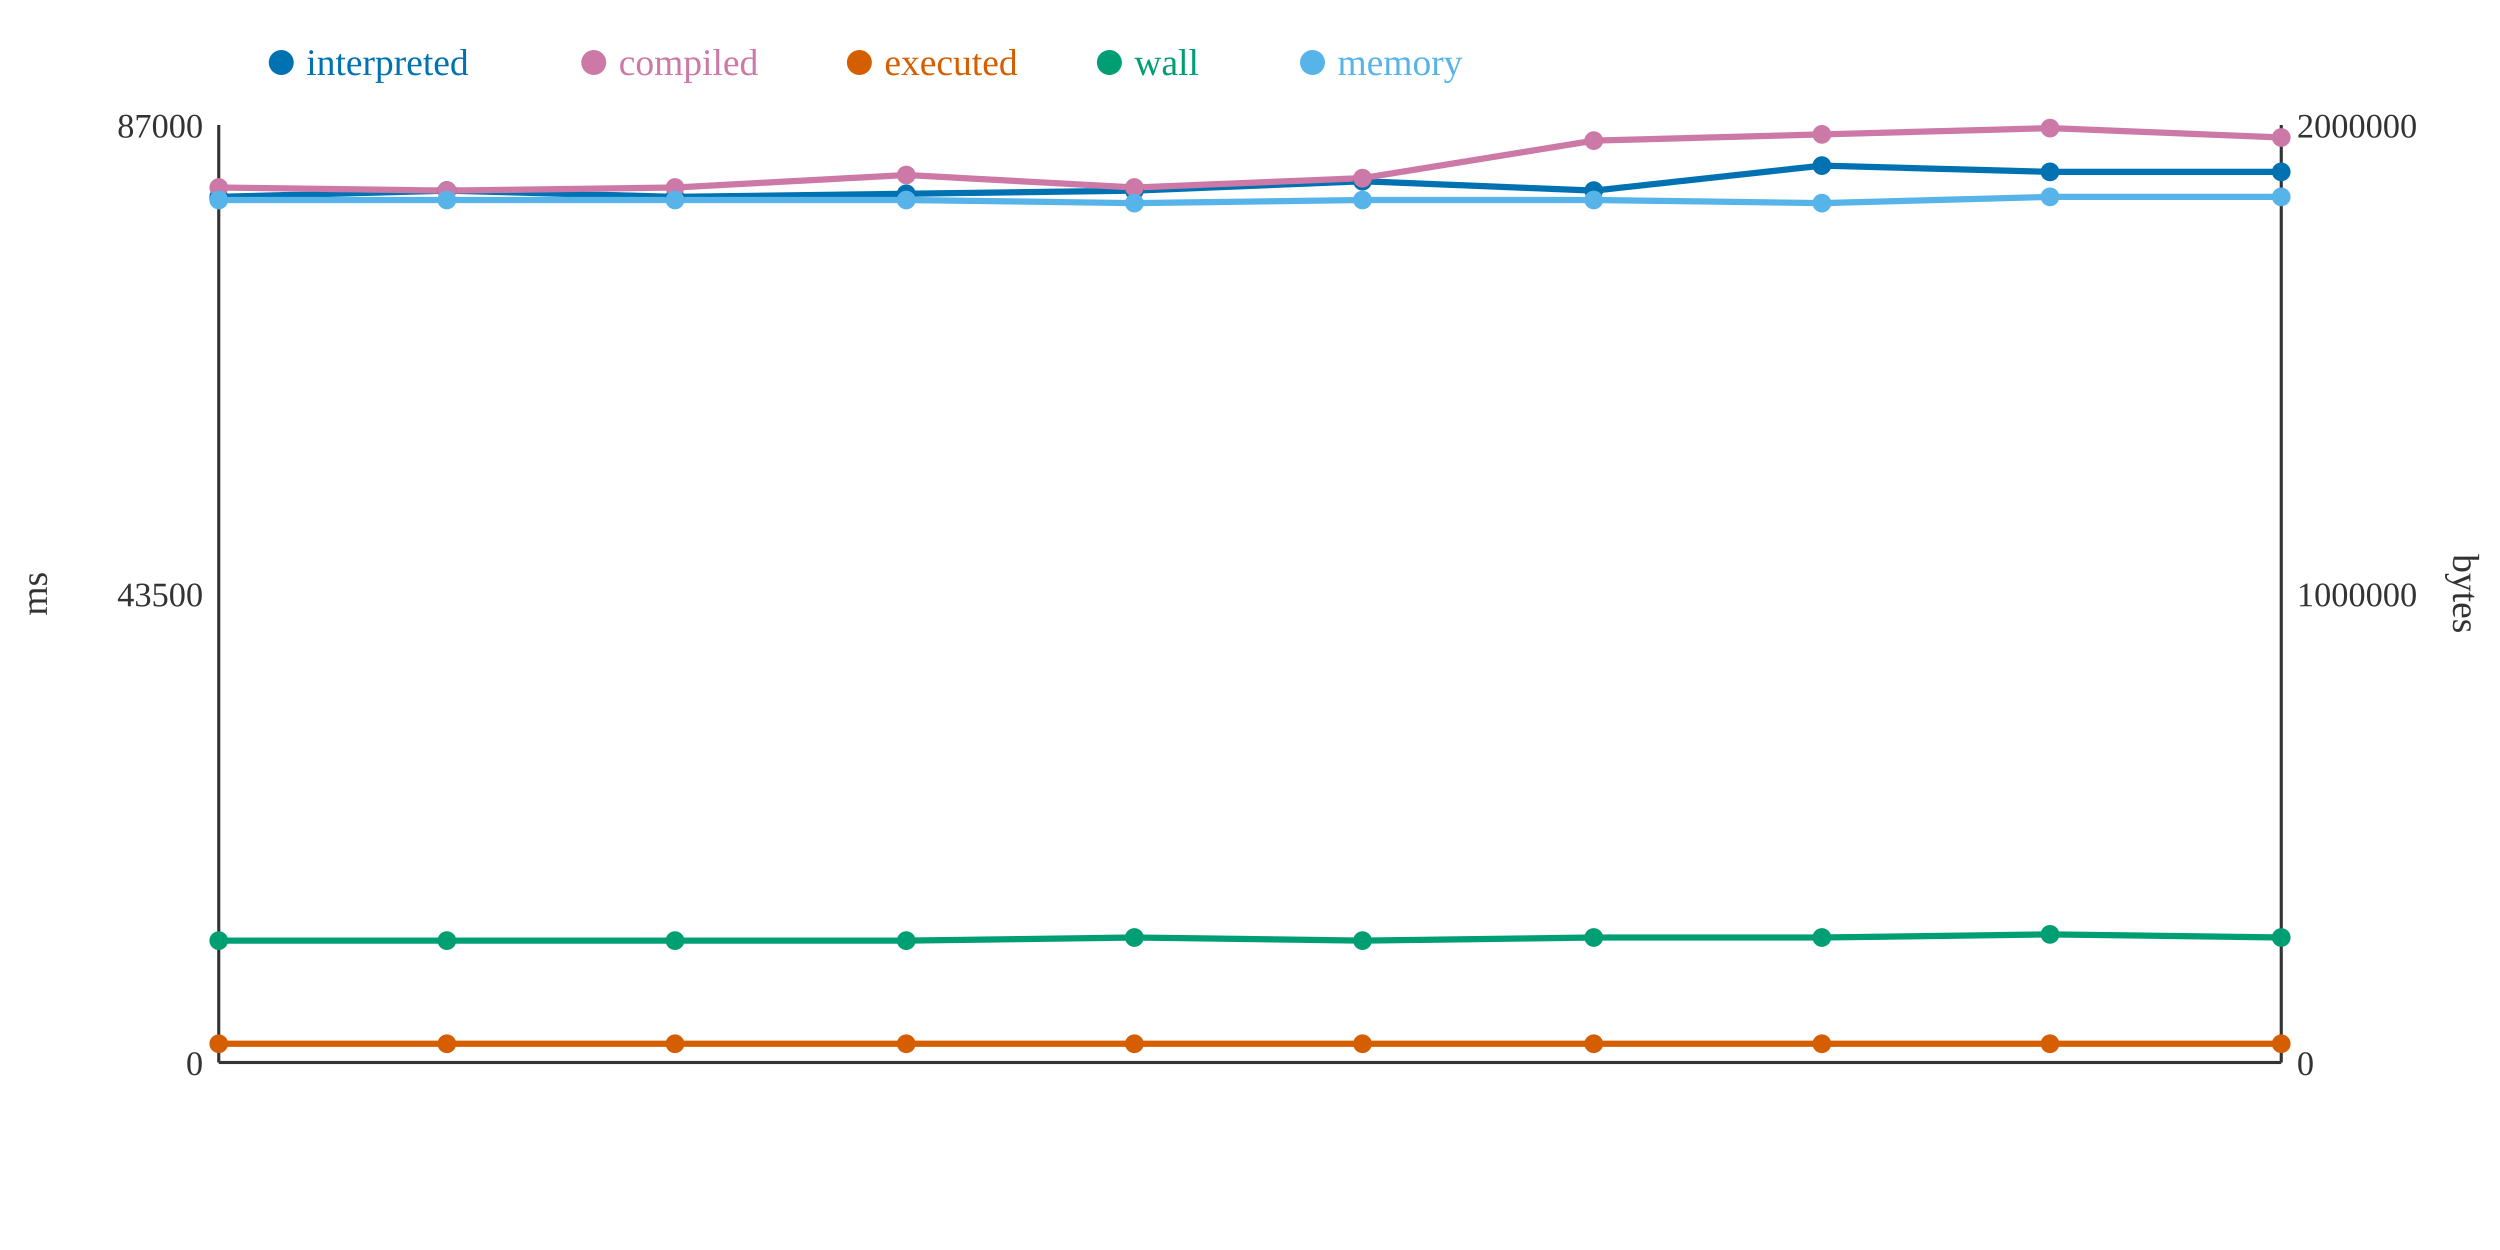
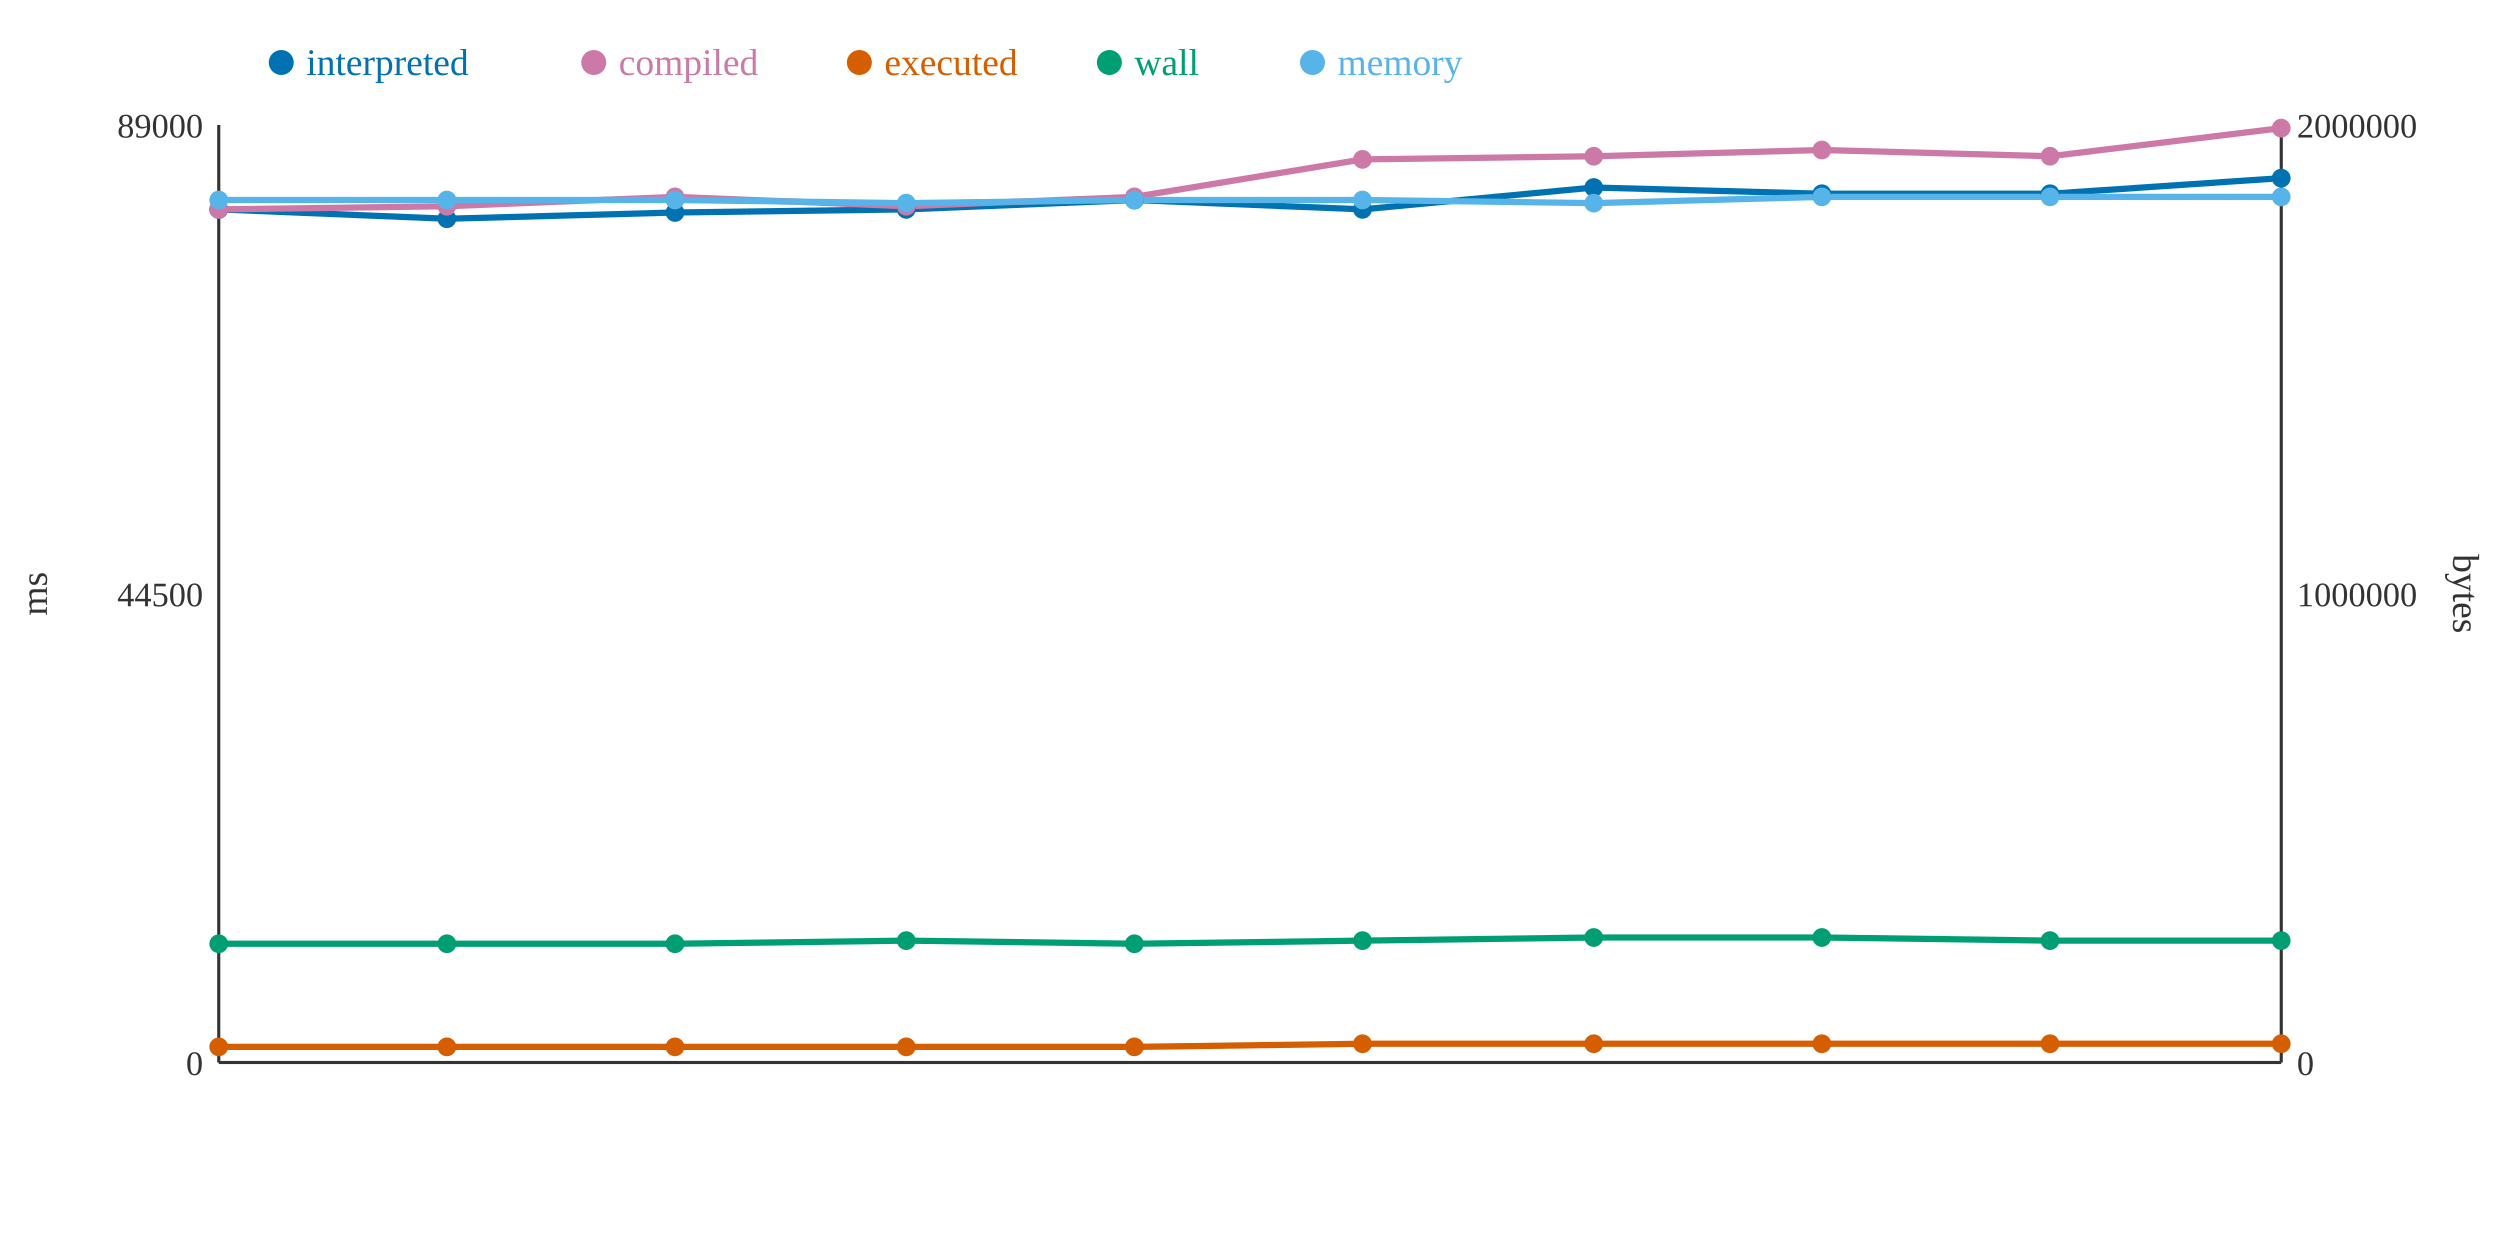
<svg xmlns="http://www.w3.org/2000/svg" width="800" height="400">
  <rect width="800" height="400" fill="white" />
  <line x1="70" y1="40" x2="70" y2="340" stroke="#333" stroke-width="1" />
  <line x1="70" y1="340" x2="730" y2="340" stroke="#333" stroke-width="1" />
  <line x1="730" y1="40" x2="730" y2="340" stroke="#333" stroke-width="1" />
  <text x="65" y="344" text-anchor="end" font-size="11" fill="#333">0</text>
-   <text x="65" y="194" text-anchor="end" font-size="11" fill="#333">43500</text>
-   <text x="65" y="44" text-anchor="end" font-size="11" fill="#333">87000</text>
+   <text x="65" y="194" text-anchor="end" font-size="11" fill="#333">44500</text>
+   <text x="65" y="44" text-anchor="end" font-size="11" fill="#333">89000</text>
  <text x="15" y="190" text-anchor="middle" font-size="12" fill="#333" transform="rotate(-90 15 190)">ms</text>
  <text x="735" y="344" text-anchor="start" font-size="11" fill="#333">0</text>
  <text x="735" y="194" text-anchor="start" font-size="11" fill="#333">1000000</text>
  <text x="735" y="44" text-anchor="start" font-size="11" fill="#333">2000000</text>
  <text x="785" y="190" text-anchor="middle" font-size="12" fill="#333" transform="rotate(90 785 190)">bytes</text>
-   <polyline points="70,63 143,61 216,63 290,62 363,61 436,58 510,61 583,53 656,55 730,55" fill="none" stroke="#0072B2" stroke-width="2" />
-   <polyline points="70,60 143,61 216,60 290,56 363,60 436,57 510,45 583,43 656,41 730,44" fill="none" stroke="#CC79A7" stroke-width="2" />
-   <polyline points="70,334 143,334 216,334 290,334 363,334 436,334 510,334 583,334 656,334 730,334" fill="none" stroke="#D55E00" stroke-width="2" />
-   <polyline points="70,301 143,301 216,301 290,301 363,300 436,301 510,300 583,300 656,299 730,300" fill="none" stroke="#009E73" stroke-width="2" />
-   <polyline points="70,64 143,64 216,64 290,64 363,65 436,64 510,64 583,65 656,63 730,63" fill="none" stroke="#56B4E9" stroke-width="2" />
-   <circle cx="70" cy="63" r="3" fill="#0072B2" />
-   <circle cx="70" cy="60" r="3" fill="#CC79A7" />
-   <circle cx="70" cy="334" r="3" fill="#D55E00" />
-   <circle cx="70" cy="301" r="3" fill="#009E73" />
+   <polyline points="70,67 143,70 216,68 290,67 363,64 436,67 510,60 583,62 656,62 730,57" fill="none" stroke="#0072B2" stroke-width="2" />
+   <polyline points="70,67 143,66 216,63 290,66 363,63 436,51 510,50 583,48 656,50 730,41" fill="none" stroke="#CC79A7" stroke-width="2" />
+   <polyline points="70,335 143,335 216,335 290,335 363,335 436,334 510,334 583,334 656,334 730,334" fill="none" stroke="#D55E00" stroke-width="2" />
+   <polyline points="70,302 143,302 216,302 290,301 363,302 436,301 510,300 583,300 656,301 730,301" fill="none" stroke="#009E73" stroke-width="2" />
+   <polyline points="70,64 143,64 216,64 290,65 363,64 436,64 510,65 583,63 656,63 730,63" fill="none" stroke="#56B4E9" stroke-width="2" />
+   <circle cx="70" cy="67" r="3" fill="#0072B2" />
+   <circle cx="70" cy="67" r="3" fill="#CC79A7" />
+   <circle cx="70" cy="335" r="3" fill="#D55E00" />
+   <circle cx="70" cy="302" r="3" fill="#009E73" />
  <circle cx="70" cy="64" r="3" fill="#56B4E9" />
-   <circle cx="143" cy="61" r="3" fill="#0072B2" />
-   <circle cx="143" cy="61" r="3" fill="#CC79A7" />
-   <circle cx="143" cy="334" r="3" fill="#D55E00" />
-   <circle cx="143" cy="301" r="3" fill="#009E73" />
+   <circle cx="143" cy="70" r="3" fill="#0072B2" />
+   <circle cx="143" cy="66" r="3" fill="#CC79A7" />
+   <circle cx="143" cy="335" r="3" fill="#D55E00" />
+   <circle cx="143" cy="302" r="3" fill="#009E73" />
  <circle cx="143" cy="64" r="3" fill="#56B4E9" />
-   <circle cx="216" cy="63" r="3" fill="#0072B2" />
-   <circle cx="216" cy="60" r="3" fill="#CC79A7" />
-   <circle cx="216" cy="334" r="3" fill="#D55E00" />
-   <circle cx="216" cy="301" r="3" fill="#009E73" />
+   <circle cx="216" cy="68" r="3" fill="#0072B2" />
+   <circle cx="216" cy="63" r="3" fill="#CC79A7" />
+   <circle cx="216" cy="335" r="3" fill="#D55E00" />
+   <circle cx="216" cy="302" r="3" fill="#009E73" />
  <circle cx="216" cy="64" r="3" fill="#56B4E9" />
-   <circle cx="290" cy="62" r="3" fill="#0072B2" />
-   <circle cx="290" cy="56" r="3" fill="#CC79A7" />
-   <circle cx="290" cy="334" r="3" fill="#D55E00" />
+   <circle cx="290" cy="67" r="3" fill="#0072B2" />
+   <circle cx="290" cy="66" r="3" fill="#CC79A7" />
+   <circle cx="290" cy="335" r="3" fill="#D55E00" />
  <circle cx="290" cy="301" r="3" fill="#009E73" />
-   <circle cx="290" cy="64" r="3" fill="#56B4E9" />
-   <circle cx="363" cy="61" r="3" fill="#0072B2" />
-   <circle cx="363" cy="60" r="3" fill="#CC79A7" />
-   <circle cx="363" cy="334" r="3" fill="#D55E00" />
-   <circle cx="363" cy="300" r="3" fill="#009E73" />
-   <circle cx="363" cy="65" r="3" fill="#56B4E9" />
-   <circle cx="436" cy="58" r="3" fill="#0072B2" />
-   <circle cx="436" cy="57" r="3" fill="#CC79A7" />
+   <circle cx="290" cy="65" r="3" fill="#56B4E9" />
+   <circle cx="363" cy="64" r="3" fill="#0072B2" />
+   <circle cx="363" cy="63" r="3" fill="#CC79A7" />
+   <circle cx="363" cy="335" r="3" fill="#D55E00" />
+   <circle cx="363" cy="302" r="3" fill="#009E73" />
+   <circle cx="363" cy="64" r="3" fill="#56B4E9" />
+   <circle cx="436" cy="67" r="3" fill="#0072B2" />
+   <circle cx="436" cy="51" r="3" fill="#CC79A7" />
  <circle cx="436" cy="334" r="3" fill="#D55E00" />
  <circle cx="436" cy="301" r="3" fill="#009E73" />
  <circle cx="436" cy="64" r="3" fill="#56B4E9" />
-   <circle cx="510" cy="61" r="3" fill="#0072B2" />
-   <circle cx="510" cy="45" r="3" fill="#CC79A7" />
+   <circle cx="510" cy="60" r="3" fill="#0072B2" />
+   <circle cx="510" cy="50" r="3" fill="#CC79A7" />
  <circle cx="510" cy="334" r="3" fill="#D55E00" />
  <circle cx="510" cy="300" r="3" fill="#009E73" />
-   <circle cx="510" cy="64" r="3" fill="#56B4E9" />
-   <circle cx="583" cy="53" r="3" fill="#0072B2" />
-   <circle cx="583" cy="43" r="3" fill="#CC79A7" />
+   <circle cx="510" cy="65" r="3" fill="#56B4E9" />
+   <circle cx="583" cy="62" r="3" fill="#0072B2" />
+   <circle cx="583" cy="48" r="3" fill="#CC79A7" />
  <circle cx="583" cy="334" r="3" fill="#D55E00" />
  <circle cx="583" cy="300" r="3" fill="#009E73" />
-   <circle cx="583" cy="65" r="3" fill="#56B4E9" />
-   <circle cx="656" cy="55" r="3" fill="#0072B2" />
-   <circle cx="656" cy="41" r="3" fill="#CC79A7" />
+   <circle cx="583" cy="63" r="3" fill="#56B4E9" />
+   <circle cx="656" cy="62" r="3" fill="#0072B2" />
+   <circle cx="656" cy="50" r="3" fill="#CC79A7" />
  <circle cx="656" cy="334" r="3" fill="#D55E00" />
-   <circle cx="656" cy="299" r="3" fill="#009E73" />
+   <circle cx="656" cy="301" r="3" fill="#009E73" />
  <circle cx="656" cy="63" r="3" fill="#56B4E9" />
-   <circle cx="730" cy="55" r="3" fill="#0072B2" />
-   <circle cx="730" cy="44" r="3" fill="#CC79A7" />
+   <circle cx="730" cy="57" r="3" fill="#0072B2" />
+   <circle cx="730" cy="41" r="3" fill="#CC79A7" />
  <circle cx="730" cy="334" r="3" fill="#D55E00" />
-   <circle cx="730" cy="300" r="3" fill="#009E73" />
+   <circle cx="730" cy="301" r="3" fill="#009E73" />
  <circle cx="730" cy="63" r="3" fill="#56B4E9" />
  <circle cx="90" cy="20" r="4" fill="#0072B2" />
  <text x="98" y="24" text-anchor="start" font-size="12" fill="#0072B2">interpreted</text>
  <circle cx="190" cy="20" r="4" fill="#CC79A7" />
  <text x="198" y="24" text-anchor="start" font-size="12" fill="#CC79A7">compiled</text>
  <circle cx="275" cy="20" r="4" fill="#D55E00" />
  <text x="283" y="24" text-anchor="start" font-size="12" fill="#D55E00">executed</text>
  <circle cx="355" cy="20" r="4" fill="#009E73" />
  <text x="363" y="24" text-anchor="start" font-size="12" fill="#009E73">wall</text>
  <circle cx="420" cy="20" r="4" fill="#56B4E9" />
  <text x="428" y="24" text-anchor="start" font-size="12" fill="#56B4E9">memory</text>
</svg>
